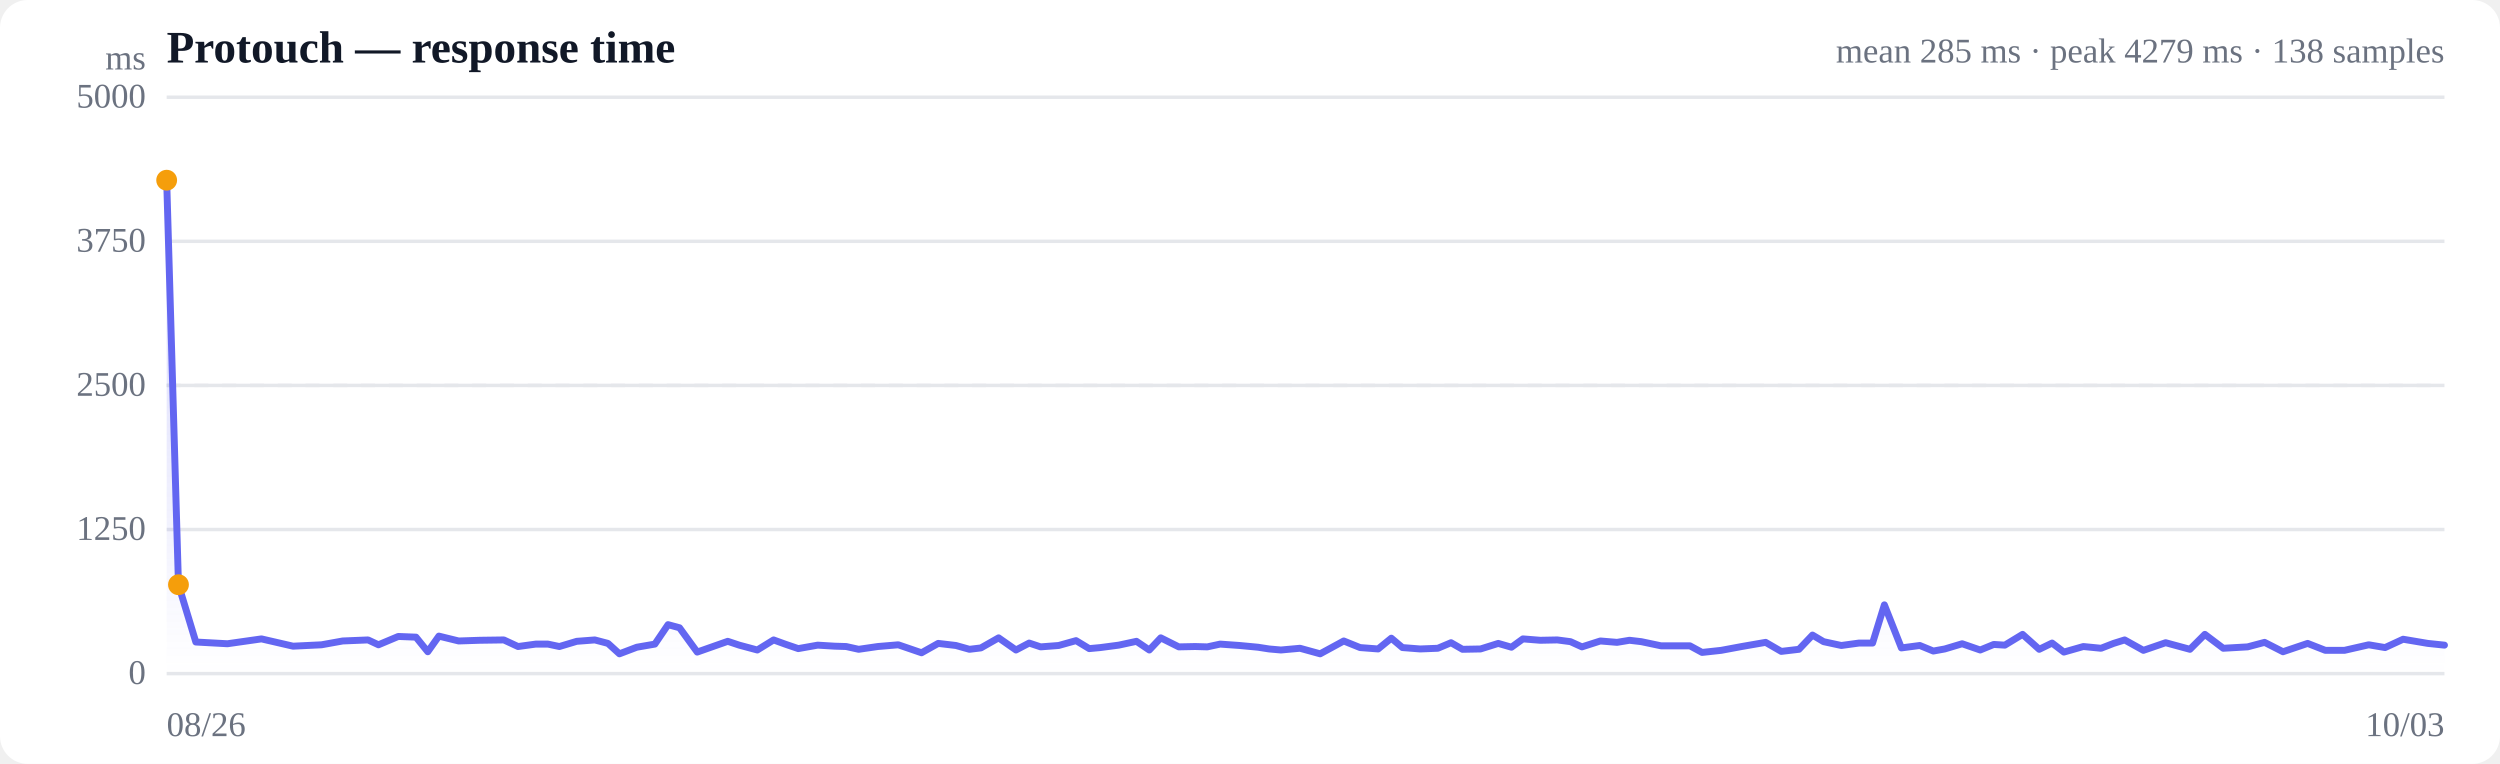
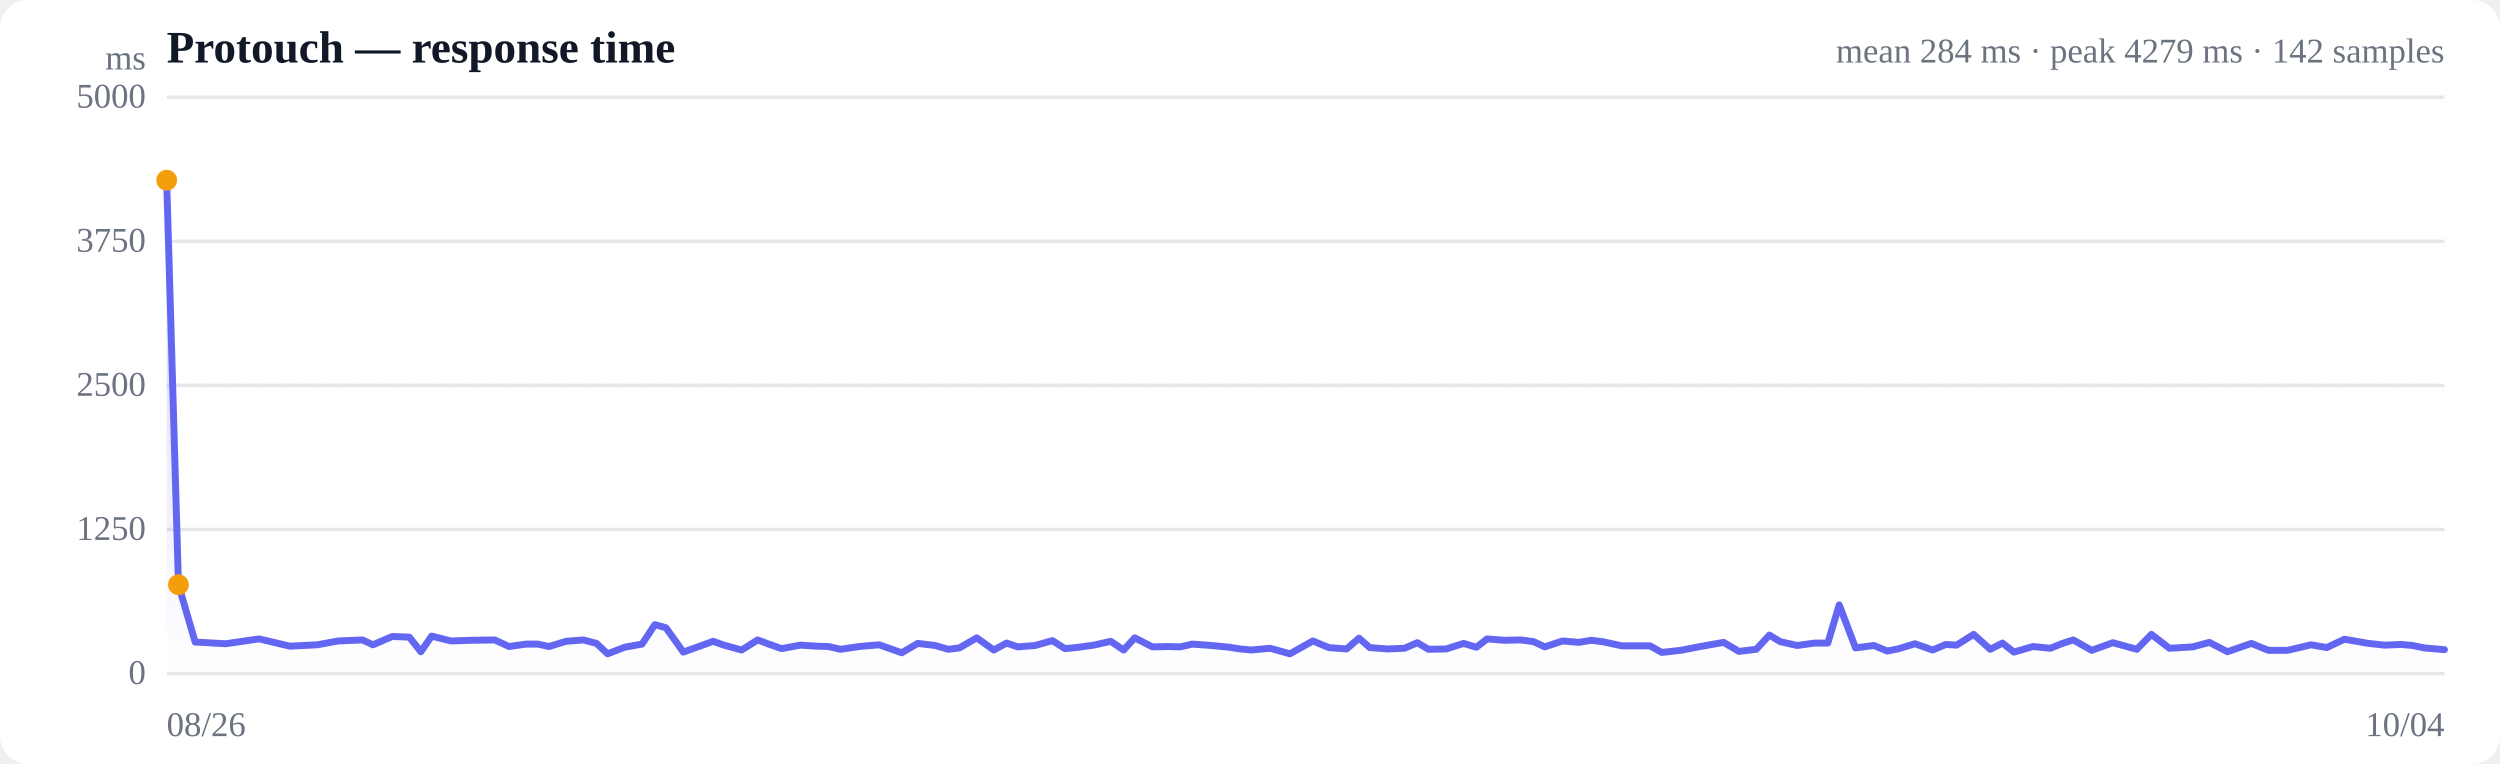
<svg xmlns="http://www.w3.org/2000/svg" viewBox="0 0 720 220" width="720" height="220" role="img" aria-label="Response time over time">
  <style>
  :root { color-scheme: light dark; }
  .bg { fill: #ffffff; }
  .grid { stroke: #e5e7eb; stroke-width: 1; }
  .axis { fill: #6b7280; font-size: 10px; }
  .title { fill: #111827; font-size: 13px; font-weight: 600; }
  .sub { fill: #6b7280; font-size: 10px; }
  .line { stroke: #6366f1; stroke-width: 2; fill: none; stroke-linejoin: round; stroke-linecap: round; }
  .area { fill: url(#fade); }
  .dot-degraded { fill: #f59e0b; }
  .dot-down { fill: #ef4444; }
  .empty { fill: #9ca3af; font-size: 12px; }
  @media (prefers-color-scheme: dark) {
    .bg { fill: #0b0f19; }
    .grid { stroke: #1f2937; }
    .axis, .sub { fill: #9ca3af; }
    .title { fill: #f3f4f6; }
    .line { stroke: #818cf8; }
  }
</style>
  <defs>
    <linearGradient id="fade" x1="0" y1="0" x2="0" y2="1">
      <stop offset="0%" stop-color="#6366f1" stop-opacity="0.28" />
      <stop offset="100%" stop-color="#6366f1" stop-opacity="0" />
    </linearGradient>
  </defs>
  <rect class="bg" width="720" height="220" rx="8" />
  <text class="title" x="48" y="18">Protouch — response time</text>
-   <text class="sub" x="704" y="18" text-anchor="end">mean 285 ms · peak 4279 ms · 138 samples</text>
+   <text class="sub" x="704" y="18" text-anchor="end">mean 284 ms · peak 4279 ms · 142 samples</text>
  <line class="grid" x1="48" y1="194.0" x2="704" y2="194.0" />
  <text class="axis" x="42" y="197" text-anchor="end">0</text>
  <line class="grid" x1="48" y1="152.5" x2="704" y2="152.5" />
  <text class="axis" x="42" y="155.5" text-anchor="end">1250</text>
  <line class="grid" x1="48" y1="111.0" x2="704" y2="111.0" />
  <text class="axis" x="42" y="114" text-anchor="end">2500</text>
  <line class="grid" x1="48" y1="69.5" x2="704" y2="69.5" />
  <text class="axis" x="42" y="72.5" text-anchor="end">3750</text>
  <line class="grid" x1="48" y1="28.0" x2="704" y2="28.0" />
  <text class="axis" x="42" y="31" text-anchor="end">5000</text>
  <line class="grid" stroke-dasharray="4 4" x1="48" y1="111.0" x2="704" y2="111.0" />
-   <path class="area" d="M48.0,51.9 L48.0,51.9 L51.4,168.4 L56.4,184.9 L65.5,185.4 L75.3,184.0 L84.4,186.1 L92.6,185.7 L98.7,184.6 L106.0,184.3 L109.0,185.7 L114.7,183.3 L119.8,183.5 L123.2,187.7 L126.4,183.2 L132.1,184.6 L138.2,184.4 L145.1,184.3 L149.2,186.2 L154.3,185.5 L157.8,185.5 L161.1,186.2 L166.1,184.7 L171.3,184.3 L175.1,185.3 L178.4,188.3 L183.4,186.4 L188.6,185.5 L192.4,179.9 L195.7,180.8 L200.8,187.8 L205.9,186.0 L209.6,184.7 L212.9,185.8 L218.1,187.2 L222.8,184.3 L226.1,185.5 L229.9,186.8 L235.5,185.8 L240.4,186.1 L243.7,186.2 L247.3,187.0 L252.8,186.2 L258.7,185.7 L265.4,188.0 L270.2,185.3 L275.3,185.9 L279.2,187.0 L282.5,186.6 L287.6,183.7 L292.6,187.2 L296.4,185.2 L299.7,186.3 L304.9,185.9 L309.9,184.5 L313.7,186.8 L316.9,186.5 L322.2,185.8 L327.3,184.7 L331.0,187.2 L334.3,183.7 L339.5,186.3 L344.2,186.2 L347.7,186.3 L351.4,185.5 L357.0,185.9 L362.3,186.4 L365.5,186.9 L368.9,187.2 L374.4,186.7 L380.2,188.3 L387.0,184.6 L391.7,186.5 L396.9,186.9 L400.7,183.8 L403.9,186.5 L409.0,186.9 L414.1,186.7 L417.9,185.1 L421.2,187.0 L426.4,186.9 L431.5,185.3 L435.3,186.4 L438.6,184.0 L443.6,184.4 L448.5,184.3 L452.3,184.8 L455.6,186.3 L460.9,184.6 L465.7,185.0 L469.3,184.4 L472.7,184.8 L478.4,186.0 L483.3,186.0 L486.7,186.0 L490.2,187.9 L495.7,187.3 L501.6,186.2 L508.5,185.0 L513.0,187.6 L518.1,187.0 L522.0,182.9 L525.2,184.8 L530.3,185.9 L535.4,185.2 L539.3,185.2 L542.7,174.2 L547.6,186.6 L552.9,185.9 L556.8,187.5 L560.1,186.9 L565.1,185.4 L570.3,187.2 L574.2,185.6 L577.4,185.8 L582.5,182.7 L587.3,187.0 L591.0,185.2 L594.4,187.8 L600.0,186.2 L605.1,186.7 L608.7,185.3 L611.9,184.3 L617.3,187.3 L623.7,185.1 L630.7,187.0 L635.0,182.7 L640.3,186.7 L647.3,186.3 L652.2,185.0 L657.5,187.7 L664.6,185.3 L669.7,187.3 L675.2,187.3 L682.2,185.7 L686.9,186.5 L692.1,184.1 L699.2,185.3 L704.0,185.8 L704.0,194.0 L48.0,194.0 Z" />
-   <path class="line" d="M48.0,51.9 L51.4,168.4 L56.4,184.9 L65.5,185.4 L75.3,184.0 L84.4,186.1 L92.6,185.7 L98.7,184.6 L106.0,184.3 L109.0,185.7 L114.7,183.3 L119.8,183.5 L123.2,187.7 L126.4,183.2 L132.1,184.6 L138.2,184.4 L145.1,184.3 L149.2,186.2 L154.3,185.5 L157.8,185.5 L161.1,186.2 L166.1,184.7 L171.3,184.3 L175.1,185.3 L178.4,188.3 L183.4,186.4 L188.6,185.5 L192.4,179.9 L195.7,180.8 L200.8,187.8 L205.9,186.0 L209.6,184.7 L212.9,185.8 L218.1,187.2 L222.8,184.3 L226.1,185.5 L229.9,186.8 L235.5,185.8 L240.4,186.1 L243.7,186.2 L247.3,187.0 L252.8,186.2 L258.7,185.7 L265.4,188.0 L270.2,185.3 L275.3,185.9 L279.2,187.0 L282.5,186.6 L287.6,183.7 L292.6,187.2 L296.4,185.2 L299.7,186.3 L304.9,185.9 L309.9,184.5 L313.7,186.8 L316.9,186.5 L322.2,185.8 L327.3,184.7 L331.0,187.2 L334.3,183.7 L339.5,186.3 L344.2,186.2 L347.7,186.3 L351.4,185.5 L357.0,185.9 L362.3,186.4 L365.5,186.9 L368.9,187.2 L374.4,186.7 L380.2,188.3 L387.0,184.6 L391.7,186.5 L396.9,186.9 L400.7,183.8 L403.9,186.5 L409.0,186.9 L414.1,186.7 L417.9,185.1 L421.2,187.0 L426.4,186.9 L431.5,185.3 L435.3,186.4 L438.6,184.0 L443.6,184.4 L448.5,184.3 L452.3,184.8 L455.6,186.3 L460.9,184.6 L465.7,185.0 L469.3,184.4 L472.7,184.8 L478.4,186.0 L483.3,186.0 L486.7,186.0 L490.2,187.9 L495.7,187.3 L501.6,186.2 L508.5,185.0 L513.0,187.6 L518.1,187.0 L522.0,182.9 L525.2,184.8 L530.3,185.9 L535.4,185.2 L539.3,185.2 L542.7,174.2 L547.6,186.6 L552.9,185.9 L556.8,187.5 L560.1,186.9 L565.1,185.4 L570.3,187.2 L574.2,185.6 L577.4,185.8 L582.5,182.7 L587.3,187.0 L591.0,185.2 L594.4,187.8 L600.0,186.2 L605.1,186.7 L608.7,185.3 L611.9,184.3 L617.3,187.3 L623.7,185.1 L630.7,187.0 L635.0,182.7 L640.3,186.7 L647.3,186.3 L652.2,185.0 L657.5,187.7 L664.6,185.3 L669.7,187.3 L675.2,187.3 L682.2,185.7 L686.9,186.5 L692.1,184.1 L699.2,185.3 L704.0,185.8" />
+   <path class="area" d="M48.0,51.9 L48.0,51.9 L51.4,168.4 L56.2,184.9 L65.0,185.4 L74.6,184.0 L83.5,186.1 L91.4,185.7 L97.4,184.6 L104.4,184.3 L107.4,185.7 L113.0,183.3 L117.9,183.5 L121.2,187.7 L124.3,183.2 L129.9,184.6 L135.9,184.4 L142.5,184.3 L146.6,186.2 L151.5,185.5 L154.9,185.5 L158.1,186.2 L163.0,184.7 L168.0,184.3 L171.8,185.3 L175.0,188.3 L179.9,186.4 L184.9,185.5 L188.6,179.9 L191.8,180.8 L196.8,187.8 L201.8,186.0 L205.4,184.7 L208.5,185.8 L213.6,187.2 L218.2,184.3 L221.4,185.5 L225.1,186.8 L230.5,185.8 L235.3,186.1 L238.6,186.2 L242.1,187.0 L247.4,186.2 L253.2,185.7 L259.7,188.0 L264.3,185.3 L269.3,185.9 L273.1,187.0 L276.3,186.6 L281.3,183.7 L286.2,187.2 L289.9,185.2 L293.1,186.3 L298.1,185.9 L303.1,184.5 L306.7,186.8 L309.9,186.5 L315.0,185.8 L319.9,184.7 L323.6,187.2 L326.8,183.7 L331.9,186.3 L336.4,186.2 L339.9,186.3 L343.4,185.5 L348.9,185.9 L354.0,186.4 L357.2,186.9 L360.4,187.2 L365.8,186.7 L371.5,188.3 L378.1,184.6 L382.7,186.5 L387.8,186.9 L391.4,183.8 L394.5,186.5 L399.5,186.9 L404.5,186.7 L408.2,185.1 L411.4,187.0 L416.5,186.9 L421.5,185.3 L425.2,186.4 L428.3,184.0 L433.2,184.4 L438.0,184.3 L441.7,184.8 L444.9,186.3 L450.0,184.6 L454.7,185.0 L458.3,184.4 L461.5,184.8 L467.1,186.0 L471.8,186.0 L475.2,186.0 L478.6,187.9 L484.0,187.3 L489.7,186.2 L496.4,185.0 L500.8,187.6 L505.8,187.0 L509.6,182.9 L512.7,184.8 L517.6,185.9 L522.6,185.2 L526.4,185.2 L529.7,174.2 L534.4,186.6 L539.7,185.9 L543.5,187.5 L546.6,186.9 L551.5,185.4 L556.6,187.2 L560.4,185.6 L563.5,185.8 L568.4,182.7 L573.2,187.0 L576.7,185.2 L580.0,187.8 L585.5,186.2 L590.5,186.7 L594.0,185.3 L597.1,184.3 L602.4,187.3 L608.5,185.1 L615.4,187.0 L619.6,182.7 L624.8,186.7 L631.5,186.3 L636.3,185.0 L641.5,187.7 L648.4,185.3 L653.3,187.3 L658.8,187.3 L665.6,185.7 L670.1,186.5 L675.2,184.1 L682.1,185.3 L686.8,185.8 L691.5,185.6 L694.8,185.9 L698.2,186.6 L704.0,187.1 L704.0,194.0 L48.0,194.0 Z" />
+   <path class="line" d="M48.0,51.9 L51.4,168.4 L56.2,184.9 L65.0,185.4 L74.6,184.0 L83.5,186.1 L91.4,185.7 L97.4,184.6 L104.4,184.3 L107.4,185.7 L113.0,183.3 L117.9,183.5 L121.2,187.7 L124.3,183.2 L129.9,184.6 L135.9,184.4 L142.5,184.3 L146.6,186.2 L151.5,185.5 L154.9,185.5 L158.1,186.2 L163.0,184.7 L168.0,184.3 L171.8,185.3 L175.0,188.3 L179.9,186.4 L184.9,185.5 L188.6,179.9 L191.8,180.8 L196.8,187.8 L201.8,186.0 L205.4,184.7 L208.5,185.8 L213.6,187.2 L218.2,184.3 L221.4,185.5 L225.1,186.8 L230.5,185.8 L235.3,186.1 L238.6,186.2 L242.1,187.0 L247.4,186.2 L253.2,185.7 L259.7,188.0 L264.3,185.3 L269.3,185.9 L273.1,187.0 L276.3,186.6 L281.3,183.7 L286.2,187.2 L289.9,185.2 L293.1,186.3 L298.1,185.9 L303.1,184.5 L306.7,186.8 L309.9,186.5 L315.0,185.8 L319.9,184.7 L323.6,187.2 L326.8,183.7 L331.9,186.3 L336.4,186.2 L339.9,186.3 L343.4,185.5 L348.9,185.9 L354.0,186.4 L357.2,186.9 L360.4,187.2 L365.8,186.7 L371.5,188.3 L378.1,184.6 L382.7,186.5 L387.8,186.9 L391.4,183.8 L394.5,186.5 L399.5,186.9 L404.5,186.7 L408.2,185.1 L411.4,187.0 L416.5,186.9 L421.5,185.3 L425.2,186.4 L428.3,184.0 L433.2,184.4 L438.0,184.3 L441.7,184.8 L444.9,186.3 L450.0,184.6 L454.7,185.0 L458.3,184.4 L461.5,184.8 L467.1,186.0 L471.8,186.0 L475.2,186.0 L478.6,187.9 L484.0,187.3 L489.7,186.2 L496.4,185.0 L500.8,187.6 L505.8,187.0 L509.6,182.9 L512.7,184.8 L517.6,185.9 L522.6,185.2 L526.4,185.2 L529.7,174.2 L534.4,186.6 L539.7,185.9 L543.5,187.5 L546.6,186.9 L551.5,185.4 L556.6,187.2 L560.4,185.6 L563.5,185.8 L568.4,182.7 L573.2,187.0 L576.7,185.2 L580.0,187.8 L585.5,186.2 L590.5,186.7 L594.0,185.3 L597.1,184.3 L602.4,187.3 L608.5,185.1 L615.4,187.0 L619.6,182.7 L624.8,186.7 L631.5,186.3 L636.3,185.0 L641.5,187.7 L648.4,185.3 L653.3,187.3 L658.8,187.3 L665.6,185.7 L670.1,186.5 L675.2,184.1 L682.1,185.3 L686.8,185.8 L691.5,185.6 L694.8,185.9 L698.2,186.6 L704.0,187.1" />
  <circle class="dot-degraded" cx="48.0" cy="51.9" r="3" />
  <circle class="dot-degraded" cx="51.4" cy="168.4" r="3" />
  <text class="axis" x="48" y="212">08/26</text>
-   <text class="axis" x="704" y="212" text-anchor="end">10/03</text>
+   <text class="axis" x="704" y="212" text-anchor="end">10/04</text>
  <text class="axis" x="42" y="20" text-anchor="end">ms</text>
</svg>
